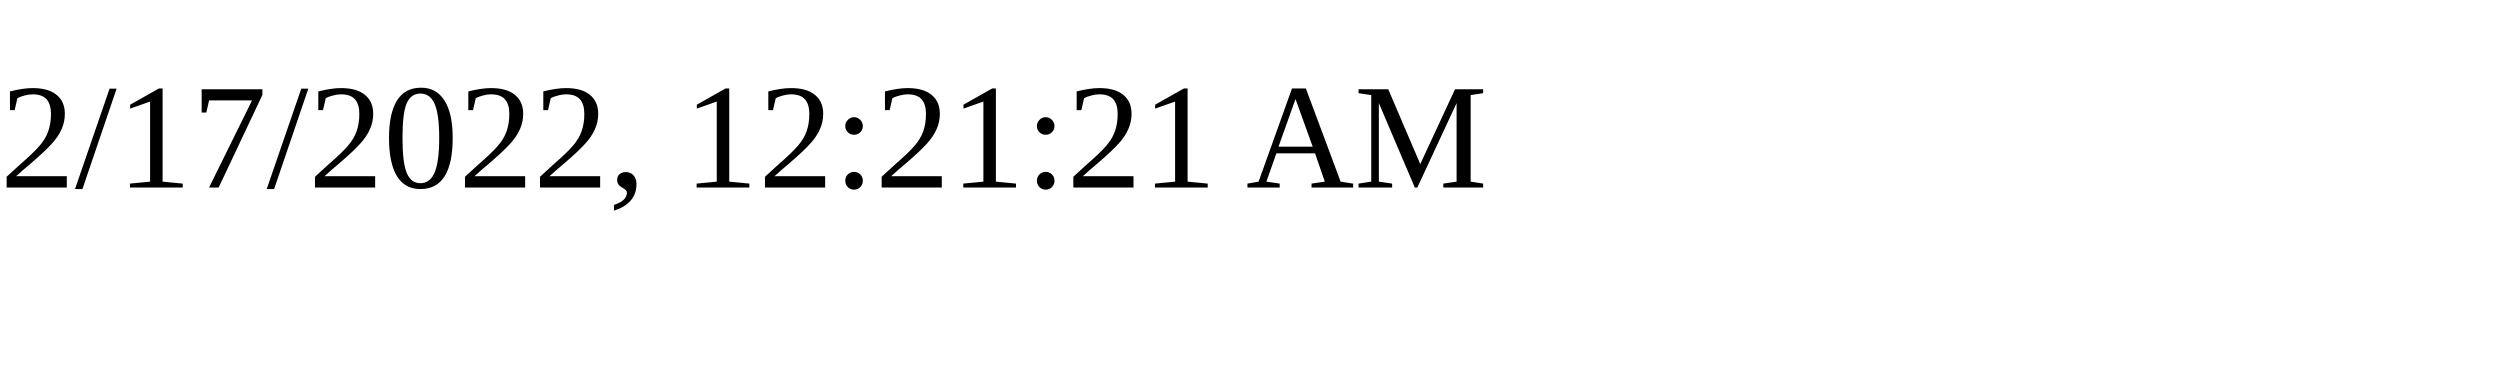
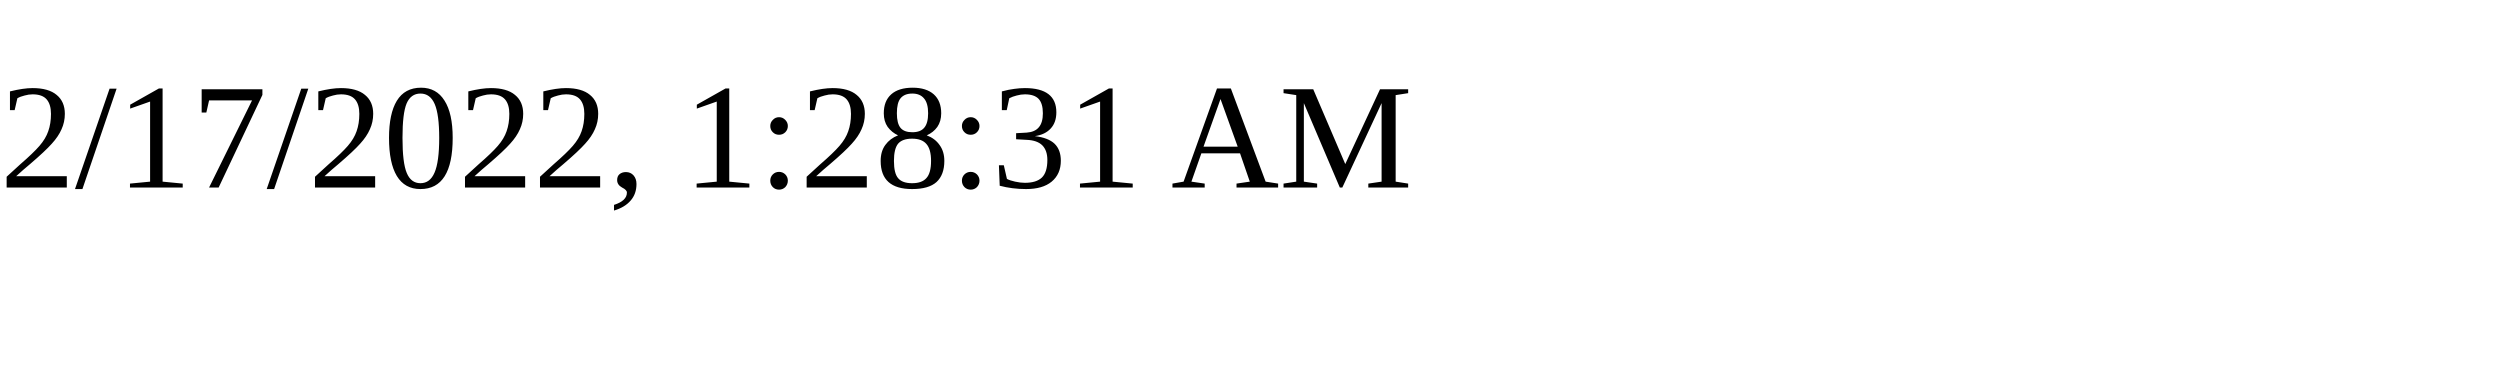
<svg xmlns="http://www.w3.org/2000/svg" height="30" width="200">
-   <text x="0" y="15">2/17/2022, 12:21:21 AM</text>
+   <text x="0" y="15">2/17/2022, 1:28:31 AM</text>
</svg>
